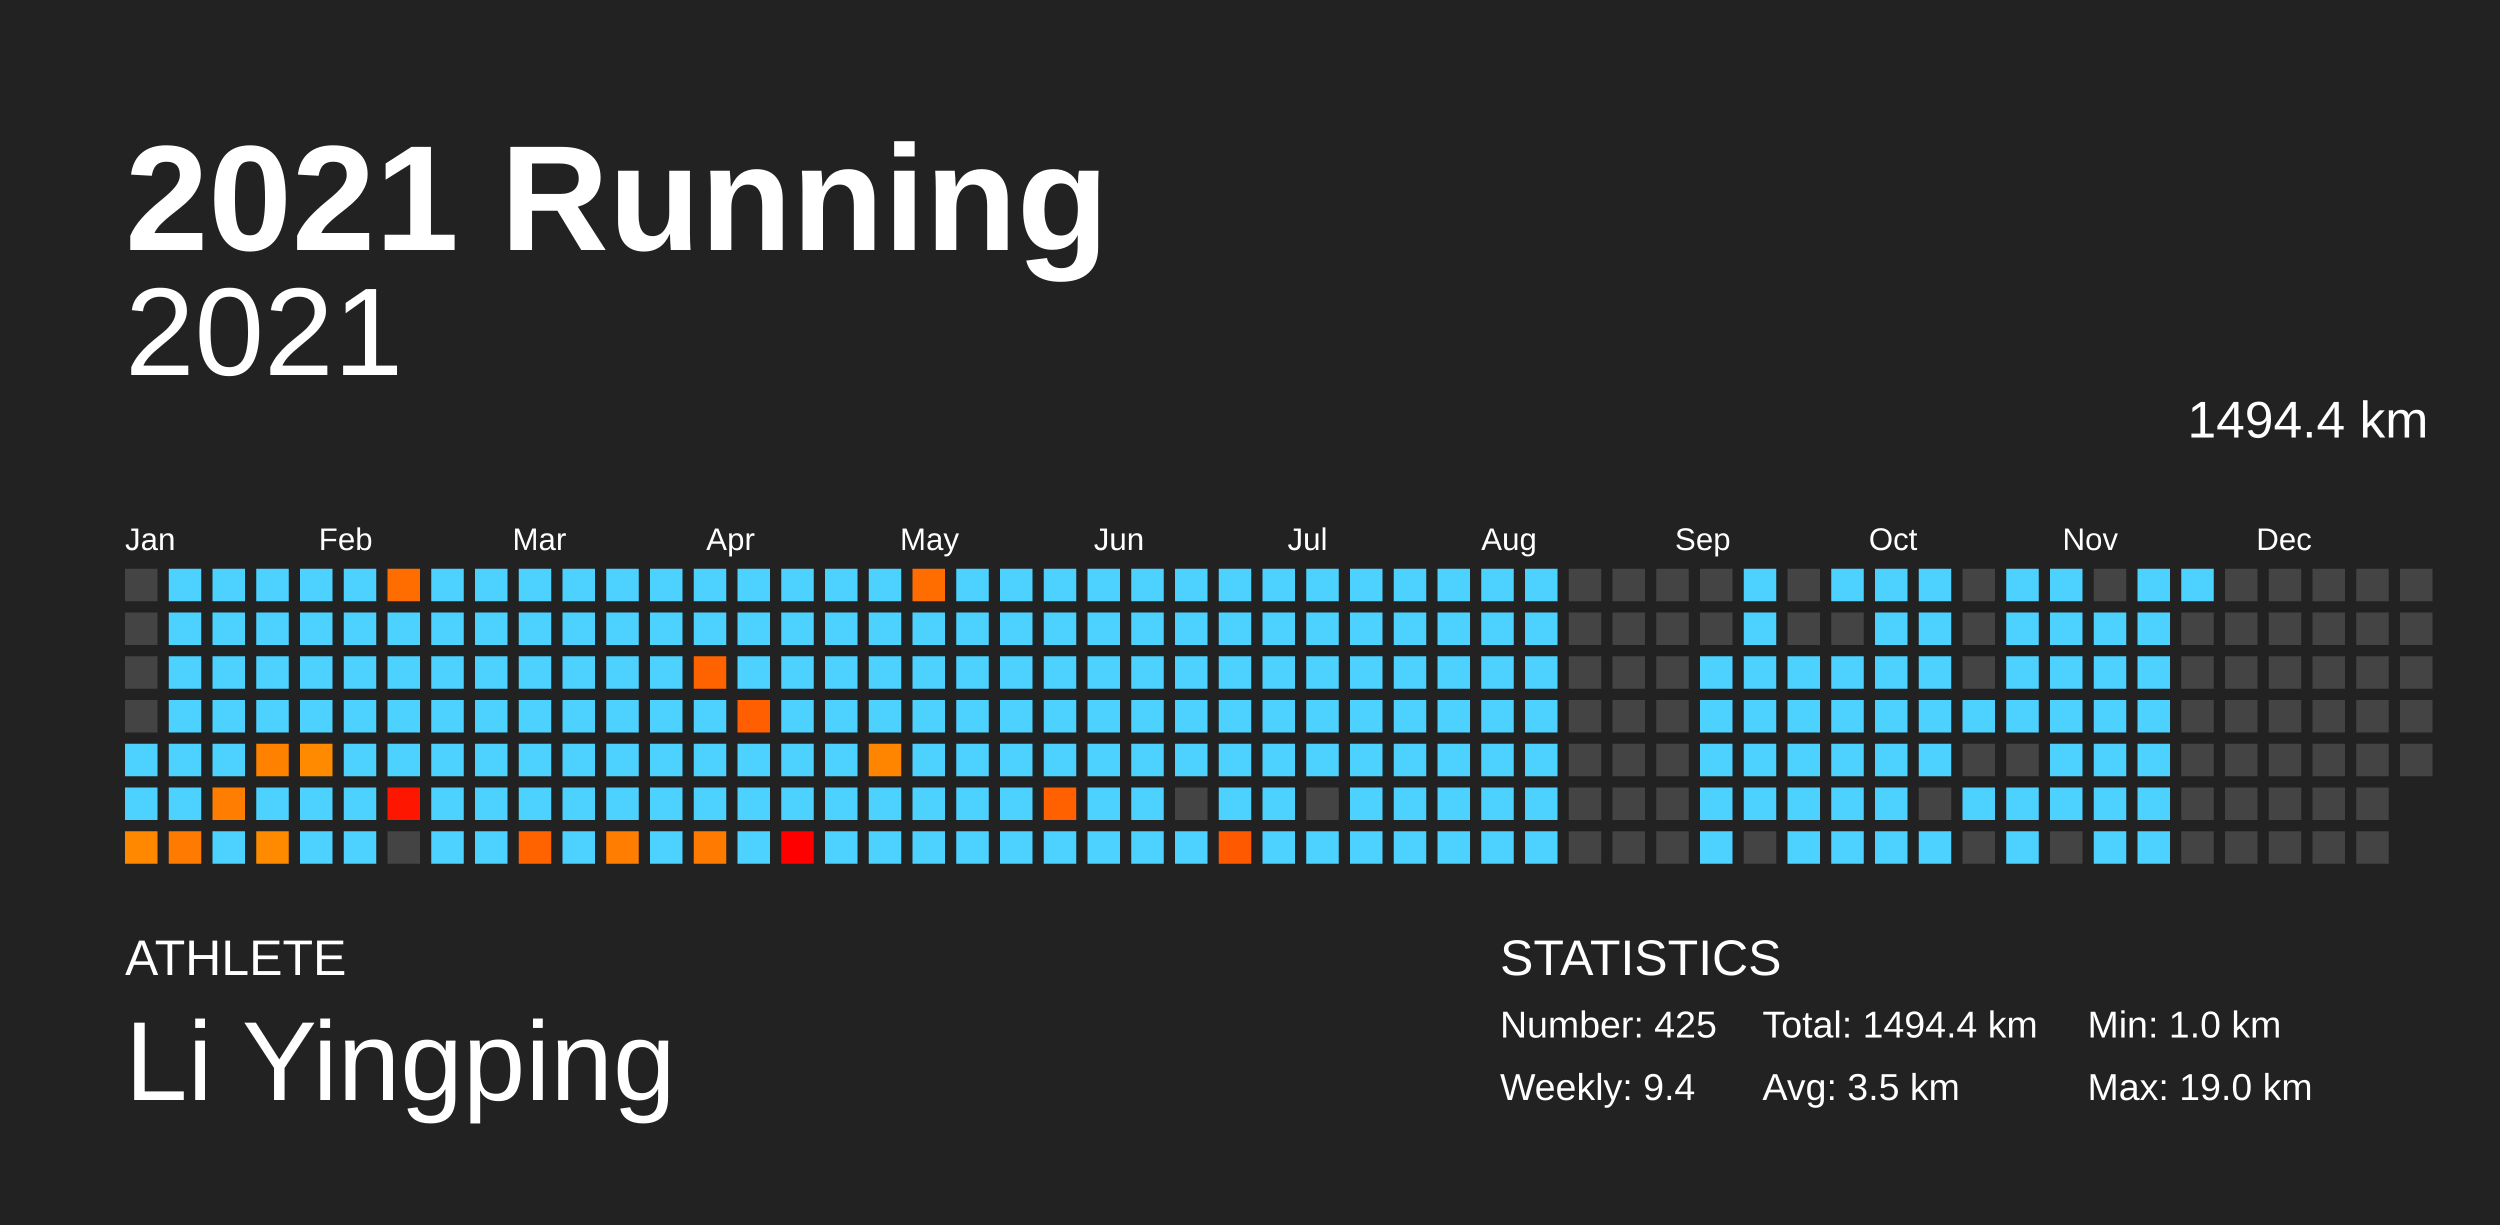
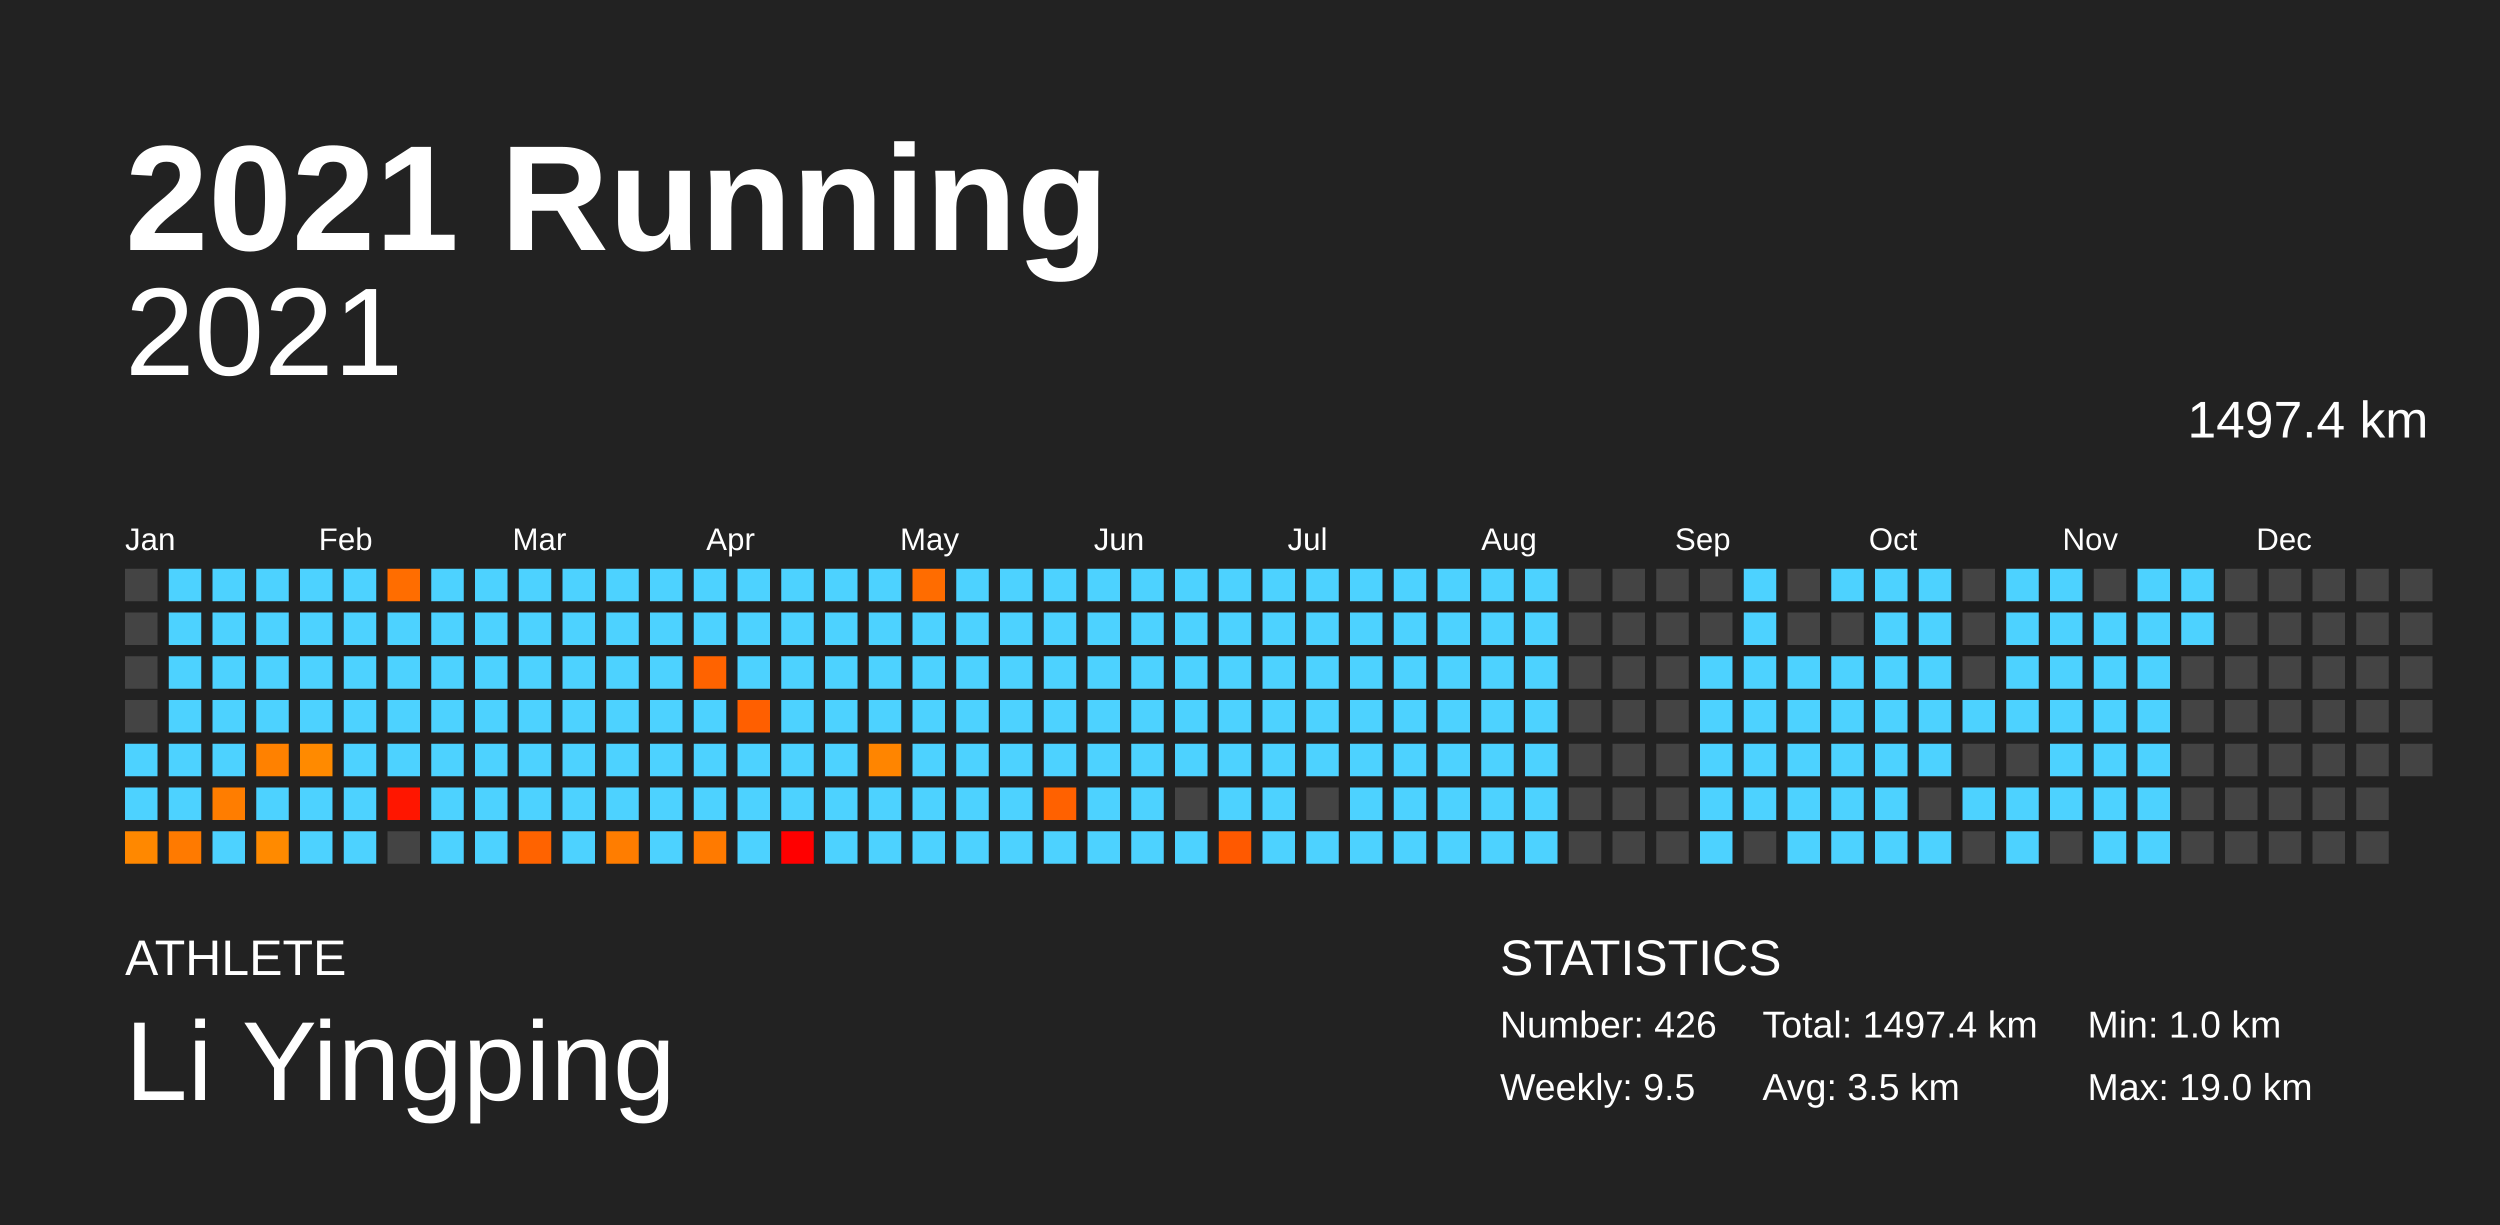
<svg xmlns="http://www.w3.org/2000/svg" baseProfile="full" height="98mm" version="1.1" viewBox="0,0,200,98" width="200mm">
  <defs />
  <rect fill="#222222" height="98" width="200" x="0" y="0" />
  <text fill="#FFFFFF" style="font-size:12px; font-family:Arial; font-weight:bold;" x="10" y="20">2021 Running</text>
  <text fill="#FFFFFF" style="font-size:4px; font-family:Arial" x="10" y="78">ATHLETE</text>
  <text fill="#FFFFFF" style="font-size:9px; font-family:Arial" x="10" y="88">Li Yingping</text>
  <text fill="#FFFFFF" style="font-size:4px; font-family:Arial" x="120" y="78">STATISTICS</text>
-   <text fill="#FFFFFF" style="font-size:3px; font-family:Arial" x="120" y="83">Number: 425</text>
-   <text fill="#FFFFFF" style="font-size:3px; font-family:Arial" x="120" y="88">Weekly: 9.4</text>
-   <text fill="#FFFFFF" style="font-size:3px; font-family:Arial" x="141" y="83">Total: 1494.4 km</text>
+   <text fill="#FFFFFF" style="font-size:3px; font-family:Arial" x="120" y="83">Number: 426</text>
+   <text fill="#FFFFFF" style="font-size:3px; font-family:Arial" x="120" y="88">Weekly: 9.5</text>
+   <text fill="#FFFFFF" style="font-size:3px; font-family:Arial" x="141" y="83">Total: 1497.4 km</text>
  <text fill="#FFFFFF" style="font-size:3px; font-family:Arial" x="141" y="88">Avg: 3.5 km</text>
  <text fill="#FFFFFF" style="font-size:3px; font-family:Arial" x="167" y="83">Min: 1.0 km</text>
  <text fill="#FFFFFF" style="font-size:3px; font-family:Arial" x="167" y="88">Max: 19.0 km</text>
  <text alignment-baseline="hanging" fill="#FFFFFF" style="font-size:10.0px; font-family:Arial;" x="10" y="30">2021</text>
-   <text alignment-baseline="hanging" fill="#FFFFFF" style="font-size:4.125px; font-family:Arial;" x="175" y="35">1494.4 km</text>
+   <text alignment-baseline="hanging" fill="#FFFFFF" style="font-size:4.125px; font-family:Arial;" x="175" y="35">1497.4 km</text>
  <text fill="#FFFFFF" style="font-size:2.5px; font-family:Arial" x="10.0" y="44">Jan</text>
  <text fill="#FFFFFF" style="font-size:2.5px; font-family:Arial" x="25.5" y="44">Feb</text>
  <text fill="#FFFFFF" style="font-size:2.5px; font-family:Arial" x="41.0" y="44">Mar</text>
  <text fill="#FFFFFF" style="font-size:2.5px; font-family:Arial" x="56.5" y="44">Apr</text>
  <text fill="#FFFFFF" style="font-size:2.5px; font-family:Arial" x="72.0" y="44">May</text>
  <text fill="#FFFFFF" style="font-size:2.5px; font-family:Arial" x="87.5" y="44">Jun</text>
  <text fill="#FFFFFF" style="font-size:2.5px; font-family:Arial" x="103.0" y="44">Jul</text>
  <text fill="#FFFFFF" style="font-size:2.5px; font-family:Arial" x="118.5" y="44">Aug</text>
  <text fill="#FFFFFF" style="font-size:2.5px; font-family:Arial" x="134.0" y="44">Sep</text>
  <text fill="#FFFFFF" style="font-size:2.5px; font-family:Arial" x="149.5" y="44">Oct</text>
  <text fill="#FFFFFF" style="font-size:2.5px; font-family:Arial" x="165.0" y="44">Nov</text>
  <text fill="#FFFFFF" style="font-size:2.5px; font-family:Arial" x="180.5" y="44">Dec</text>
  <rect fill="#444444" height="2.6" width="2.6" x="10.0" y="45.5" />
  <rect fill="#444444" height="2.6" width="2.6" x="10.0" y="49.0" />
  <rect fill="#444444" height="2.6" width="2.6" x="10.0" y="52.5" />
  <rect fill="#444444" height="2.6" width="2.6" x="10.0" y="56.0" />
  <rect fill="#4dd2ff" height="2.6" width="2.6" x="10.0" y="59.5" />
  <rect fill="#4dd2ff" height="2.6" width="2.6" x="10.0" y="63.0" />
  <rect fill="#ff8800" height="2.6" width="2.6" x="10.0" y="66.5" />
  <rect fill="#4dd2ff" height="2.6" width="2.6" x="13.5" y="45.5" />
  <rect fill="#4dd2ff" height="2.6" width="2.6" x="13.5" y="49.0" />
  <rect fill="#4dd2ff" height="2.6" width="2.6" x="13.5" y="52.5" />
  <rect fill="#4dd2ff" height="2.6" width="2.6" x="13.5" y="56.0" />
  <rect fill="#4dd2ff" height="2.6" width="2.6" x="13.5" y="59.5" />
  <rect fill="#4dd2ff" height="2.6" width="2.6" x="13.5" y="63.0" />
  <rect fill="#ff7a00" height="2.6" width="2.6" x="13.5" y="66.5" />
  <rect fill="#4dd2ff" height="2.6" width="2.6" x="17.0" y="45.5" />
  <rect fill="#4dd2ff" height="2.6" width="2.6" x="17.0" y="49.0" />
  <rect fill="#4dd2ff" height="2.6" width="2.6" x="17.0" y="52.5" />
  <rect fill="#4dd2ff" height="2.6" width="2.6" x="17.0" y="56.0" />
  <rect fill="#4dd2ff" height="2.6" width="2.6" x="17.0" y="59.5" />
  <rect fill="#ff7d00" height="2.6" width="2.6" x="17.0" y="63.0" />
  <rect fill="#4dd2ff" height="2.6" width="2.6" x="17.0" y="66.5" />
  <rect fill="#4dd2ff" height="2.6" width="2.6" x="20.5" y="45.5" />
  <rect fill="#4dd2ff" height="2.6" width="2.6" x="20.5" y="49.0" />
  <rect fill="#4dd2ff" height="2.6" width="2.6" x="20.5" y="52.5" />
  <rect fill="#4dd2ff" height="2.6" width="2.6" x="20.5" y="56.0" />
  <rect fill="#ff8100" height="2.6" width="2.6" x="20.5" y="59.5" />
  <rect fill="#4dd2ff" height="2.6" width="2.6" x="20.5" y="63.0" />
  <rect fill="#ff8a00" height="2.6" width="2.6" x="20.5" y="66.5" />
  <rect fill="#4dd2ff" height="2.6" width="2.6" x="24.0" y="45.5" />
  <rect fill="#4dd2ff" height="2.6" width="2.6" x="24.0" y="49.0" />
  <rect fill="#4dd2ff" height="2.6" width="2.6" x="24.0" y="52.5" />
  <rect fill="#4dd2ff" height="2.6" width="2.6" x="24.0" y="56.0" />
  <rect fill="#ff8a00" height="2.6" width="2.6" x="24.0" y="59.5" />
  <rect fill="#4dd2ff" height="2.6" width="2.6" x="24.0" y="63.0" />
  <rect fill="#4dd2ff" height="2.6" width="2.6" x="24.0" y="66.5" />
  <rect fill="#4dd2ff" height="2.6" width="2.6" x="27.5" y="45.5" />
  <rect fill="#4dd2ff" height="2.6" width="2.6" x="27.5" y="49.0" />
  <rect fill="#4dd2ff" height="2.6" width="2.6" x="27.5" y="52.5" />
  <rect fill="#4dd2ff" height="2.6" width="2.6" x="27.5" y="56.0" />
  <rect fill="#4dd2ff" height="2.6" width="2.6" x="27.5" y="59.5" />
  <rect fill="#4dd2ff" height="2.6" width="2.6" x="27.5" y="63.0" />
  <rect fill="#4dd2ff" height="2.6" width="2.6" x="27.5" y="66.5" />
  <rect fill="#ff6d00" height="2.6" width="2.6" x="31.0" y="45.5" />
  <rect fill="#4dd2ff" height="2.6" width="2.6" x="31.0" y="49.0" />
  <rect fill="#4dd2ff" height="2.6" width="2.6" x="31.0" y="52.5" />
  <rect fill="#4dd2ff" height="2.6" width="2.6" x="31.0" y="56.0" />
  <rect fill="#4dd2ff" height="2.6" width="2.6" x="31.0" y="59.5" />
  <rect fill="#ff1600" height="2.6" width="2.6" x="31.0" y="63.0" />
  <rect fill="#444444" height="2.6" width="2.6" x="31.0" y="66.5" />
  <rect fill="#4dd2ff" height="2.6" width="2.6" x="34.5" y="45.5" />
  <rect fill="#4dd2ff" height="2.6" width="2.6" x="34.5" y="49.0" />
  <rect fill="#4dd2ff" height="2.6" width="2.6" x="34.5" y="52.5" />
  <rect fill="#4dd2ff" height="2.6" width="2.6" x="34.5" y="56.0" />
  <rect fill="#4dd2ff" height="2.6" width="2.6" x="34.5" y="59.5" />
  <rect fill="#4dd2ff" height="2.6" width="2.6" x="34.5" y="63.0" />
  <rect fill="#4dd2ff" height="2.6" width="2.6" x="34.5" y="66.5" />
  <rect fill="#4dd2ff" height="2.6" width="2.6" x="38.0" y="45.5" />
  <rect fill="#4dd2ff" height="2.6" width="2.6" x="38.0" y="49.0" />
  <rect fill="#4dd2ff" height="2.6" width="2.6" x="38.0" y="52.5" />
  <rect fill="#4dd2ff" height="2.6" width="2.6" x="38.0" y="56.0" />
  <rect fill="#4dd2ff" height="2.6" width="2.6" x="38.0" y="59.5" />
  <rect fill="#4dd2ff" height="2.6" width="2.6" x="38.0" y="63.0" />
  <rect fill="#4dd2ff" height="2.6" width="2.6" x="38.0" y="66.5" />
  <rect fill="#4dd2ff" height="2.6" width="2.6" x="41.5" y="45.5" />
  <rect fill="#4dd2ff" height="2.6" width="2.6" x="41.5" y="49.0" />
  <rect fill="#4dd2ff" height="2.6" width="2.6" x="41.5" y="52.5" />
  <rect fill="#4dd2ff" height="2.6" width="2.6" x="41.5" y="56.0" />
  <rect fill="#4dd2ff" height="2.6" width="2.6" x="41.5" y="59.5" />
  <rect fill="#4dd2ff" height="2.6" width="2.6" x="41.5" y="63.0" />
  <rect fill="#ff6300" height="2.6" width="2.6" x="41.5" y="66.5" />
  <rect fill="#4dd2ff" height="2.6" width="2.6" x="45.0" y="45.5" />
  <rect fill="#4dd2ff" height="2.6" width="2.6" x="45.0" y="49.0" />
  <rect fill="#4dd2ff" height="2.6" width="2.6" x="45.0" y="52.5" />
  <rect fill="#4dd2ff" height="2.6" width="2.6" x="45.0" y="56.0" />
  <rect fill="#4dd2ff" height="2.6" width="2.6" x="45.0" y="59.5" />
  <rect fill="#4dd2ff" height="2.6" width="2.6" x="45.0" y="63.0" />
  <rect fill="#4dd2ff" height="2.6" width="2.6" x="45.0" y="66.5" />
  <rect fill="#4dd2ff" height="2.6" width="2.6" x="48.5" y="45.5" />
  <rect fill="#4dd2ff" height="2.6" width="2.6" x="48.5" y="49.0" />
  <rect fill="#4dd2ff" height="2.6" width="2.6" x="48.5" y="52.5" />
  <rect fill="#4dd2ff" height="2.6" width="2.6" x="48.5" y="56.0" />
  <rect fill="#4dd2ff" height="2.6" width="2.6" x="48.5" y="59.5" />
  <rect fill="#4dd2ff" height="2.6" width="2.6" x="48.5" y="63.0" />
  <rect fill="#ff7d00" height="2.6" width="2.6" x="48.5" y="66.5" />
  <rect fill="#4dd2ff" height="2.6" width="2.6" x="52.0" y="45.5" />
  <rect fill="#4dd2ff" height="2.6" width="2.6" x="52.0" y="49.0" />
  <rect fill="#4dd2ff" height="2.6" width="2.6" x="52.0" y="52.5" />
  <rect fill="#4dd2ff" height="2.6" width="2.6" x="52.0" y="56.0" />
  <rect fill="#4dd2ff" height="2.6" width="2.6" x="52.0" y="59.5" />
  <rect fill="#4dd2ff" height="2.6" width="2.6" x="52.0" y="63.0" />
  <rect fill="#4dd2ff" height="2.6" width="2.6" x="52.0" y="66.5" />
  <rect fill="#4dd2ff" height="2.6" width="2.6" x="55.5" y="45.5" />
  <rect fill="#4dd2ff" height="2.6" width="2.6" x="55.5" y="49.0" />
  <rect fill="#ff6300" height="2.6" width="2.6" x="55.5" y="52.5" />
  <rect fill="#4dd2ff" height="2.6" width="2.6" x="55.5" y="56.0" />
  <rect fill="#4dd2ff" height="2.6" width="2.6" x="55.5" y="59.5" />
  <rect fill="#4dd2ff" height="2.6" width="2.6" x="55.5" y="63.0" />
  <rect fill="#ff7a00" height="2.6" width="2.6" x="55.5" y="66.5" />
  <rect fill="#4dd2ff" height="2.6" width="2.6" x="59.0" y="45.5" />
  <rect fill="#4dd2ff" height="2.6" width="2.6" x="59.0" y="49.0" />
  <rect fill="#4dd2ff" height="2.6" width="2.6" x="59.0" y="52.5" />
  <rect fill="#ff5f00" height="2.6" width="2.6" x="59.0" y="56.0" />
  <rect fill="#4dd2ff" height="2.6" width="2.6" x="59.0" y="59.5" />
  <rect fill="#4dd2ff" height="2.6" width="2.6" x="59.0" y="63.0" />
  <rect fill="#4dd2ff" height="2.6" width="2.6" x="59.0" y="66.5" />
  <rect fill="#4dd2ff" height="2.6" width="2.6" x="62.5" y="45.5" />
  <rect fill="#4dd2ff" height="2.6" width="2.6" x="62.5" y="49.0" />
  <rect fill="#4dd2ff" height="2.6" width="2.6" x="62.5" y="52.5" />
  <rect fill="#4dd2ff" height="2.6" width="2.6" x="62.5" y="56.0" />
  <rect fill="#4dd2ff" height="2.6" width="2.6" x="62.5" y="59.5" />
  <rect fill="#4dd2ff" height="2.6" width="2.6" x="62.5" y="63.0" />
  <rect fill="red" height="2.6" width="2.6" x="62.5" y="66.5" />
  <rect fill="#4dd2ff" height="2.6" width="2.6" x="66.0" y="45.5" />
  <rect fill="#4dd2ff" height="2.6" width="2.6" x="66.0" y="49.0" />
  <rect fill="#4dd2ff" height="2.6" width="2.6" x="66.0" y="52.5" />
  <rect fill="#4dd2ff" height="2.6" width="2.6" x="66.0" y="56.0" />
  <rect fill="#4dd2ff" height="2.6" width="2.6" x="66.0" y="59.5" />
  <rect fill="#4dd2ff" height="2.6" width="2.6" x="66.0" y="63.0" />
  <rect fill="#4dd2ff" height="2.6" width="2.6" x="66.0" y="66.5" />
  <rect fill="#4dd2ff" height="2.6" width="2.6" x="69.5" y="45.5" />
  <rect fill="#4dd2ff" height="2.6" width="2.6" x="69.5" y="49.0" />
  <rect fill="#4dd2ff" height="2.6" width="2.6" x="69.5" y="52.5" />
  <rect fill="#4dd2ff" height="2.6" width="2.6" x="69.5" y="56.0" />
  <rect fill="#ff8500" height="2.6" width="2.6" x="69.5" y="59.5" />
  <rect fill="#4dd2ff" height="2.6" width="2.6" x="69.5" y="63.0" />
  <rect fill="#4dd2ff" height="2.6" width="2.6" x="69.5" y="66.5" />
  <rect fill="#ff6c00" height="2.6" width="2.6" x="73.0" y="45.5" />
  <rect fill="#4dd2ff" height="2.6" width="2.6" x="73.0" y="49.0" />
  <rect fill="#4dd2ff" height="2.6" width="2.6" x="73.0" y="52.5" />
  <rect fill="#4dd2ff" height="2.6" width="2.6" x="73.0" y="56.0" />
  <rect fill="#4dd2ff" height="2.6" width="2.6" x="73.0" y="59.5" />
  <rect fill="#4dd2ff" height="2.6" width="2.6" x="73.0" y="63.0" />
  <rect fill="#4dd2ff" height="2.6" width="2.6" x="73.0" y="66.5" />
  <rect fill="#4dd2ff" height="2.6" width="2.6" x="76.5" y="45.5" />
  <rect fill="#4dd2ff" height="2.6" width="2.6" x="76.5" y="49.0" />
  <rect fill="#4dd2ff" height="2.6" width="2.6" x="76.5" y="52.5" />
  <rect fill="#4dd2ff" height="2.6" width="2.6" x="76.5" y="56.0" />
  <rect fill="#4dd2ff" height="2.6" width="2.6" x="76.5" y="59.5" />
  <rect fill="#4dd2ff" height="2.6" width="2.6" x="76.5" y="63.0" />
  <rect fill="#4dd2ff" height="2.6" width="2.6" x="76.5" y="66.5" />
  <rect fill="#4dd2ff" height="2.6" width="2.6" x="80.0" y="45.5" />
  <rect fill="#4dd2ff" height="2.6" width="2.6" x="80.0" y="49.0" />
  <rect fill="#4dd2ff" height="2.6" width="2.6" x="80.0" y="52.5" />
  <rect fill="#4dd2ff" height="2.6" width="2.6" x="80.0" y="56.0" />
  <rect fill="#4dd2ff" height="2.6" width="2.6" x="80.0" y="59.5" />
  <rect fill="#4dd2ff" height="2.6" width="2.6" x="80.0" y="63.0" />
  <rect fill="#4dd2ff" height="2.6" width="2.6" x="80.0" y="66.5" />
  <rect fill="#4dd2ff" height="2.6" width="2.6" x="83.5" y="45.5" />
  <rect fill="#4dd2ff" height="2.6" width="2.6" x="83.5" y="49.0" />
  <rect fill="#4dd2ff" height="2.6" width="2.6" x="83.5" y="52.5" />
  <rect fill="#4dd2ff" height="2.6" width="2.6" x="83.5" y="56.0" />
  <rect fill="#4dd2ff" height="2.6" width="2.6" x="83.5" y="59.5" />
  <rect fill="#ff6100" height="2.6" width="2.6" x="83.5" y="63.0" />
  <rect fill="#4dd2ff" height="2.6" width="2.6" x="83.5" y="66.5" />
  <rect fill="#4dd2ff" height="2.6" width="2.6" x="87.0" y="45.5" />
  <rect fill="#4dd2ff" height="2.6" width="2.6" x="87.0" y="49.0" />
  <rect fill="#4dd2ff" height="2.6" width="2.6" x="87.0" y="52.5" />
  <rect fill="#4dd2ff" height="2.6" width="2.6" x="87.0" y="56.0" />
  <rect fill="#4dd2ff" height="2.6" width="2.6" x="87.0" y="59.5" />
  <rect fill="#4dd2ff" height="2.6" width="2.6" x="87.0" y="63.0" />
  <rect fill="#4dd2ff" height="2.6" width="2.6" x="87.0" y="66.5" />
  <rect fill="#4dd2ff" height="2.6" width="2.6" x="90.5" y="45.5" />
  <rect fill="#4dd2ff" height="2.6" width="2.6" x="90.5" y="49.0" />
  <rect fill="#4dd2ff" height="2.6" width="2.6" x="90.5" y="52.5" />
  <rect fill="#4dd2ff" height="2.6" width="2.6" x="90.5" y="56.0" />
  <rect fill="#4dd2ff" height="2.6" width="2.6" x="90.5" y="59.5" />
  <rect fill="#4dd2ff" height="2.6" width="2.6" x="90.5" y="63.0" />
  <rect fill="#4dd2ff" height="2.6" width="2.6" x="90.5" y="66.5" />
  <rect fill="#4dd2ff" height="2.6" width="2.6" x="94.0" y="45.5" />
  <rect fill="#4dd2ff" height="2.6" width="2.6" x="94.0" y="49.0" />
  <rect fill="#4dd2ff" height="2.6" width="2.6" x="94.0" y="52.5" />
  <rect fill="#4dd2ff" height="2.6" width="2.6" x="94.0" y="56.0" />
  <rect fill="#4dd2ff" height="2.6" width="2.6" x="94.0" y="59.5" />
  <rect fill="#444444" height="2.6" width="2.6" x="94.0" y="63.0" />
  <rect fill="#4dd2ff" height="2.6" width="2.6" x="94.0" y="66.5" />
  <rect fill="#4dd2ff" height="2.6" width="2.6" x="97.5" y="45.5" />
  <rect fill="#4dd2ff" height="2.6" width="2.6" x="97.5" y="49.0" />
  <rect fill="#4dd2ff" height="2.6" width="2.6" x="97.5" y="52.5" />
  <rect fill="#4dd2ff" height="2.6" width="2.6" x="97.5" y="56.0" />
  <rect fill="#4dd2ff" height="2.6" width="2.6" x="97.5" y="59.5" />
  <rect fill="#4dd2ff" height="2.6" width="2.6" x="97.5" y="63.0" />
  <rect fill="#ff5900" height="2.6" width="2.6" x="97.5" y="66.5" />
  <rect fill="#4dd2ff" height="2.6" width="2.6" x="101.0" y="45.5" />
  <rect fill="#4dd2ff" height="2.6" width="2.6" x="101.0" y="49.0" />
  <rect fill="#4dd2ff" height="2.6" width="2.6" x="101.0" y="52.5" />
  <rect fill="#4dd2ff" height="2.6" width="2.6" x="101.0" y="56.0" />
  <rect fill="#4dd2ff" height="2.6" width="2.6" x="101.0" y="59.5" />
  <rect fill="#4dd2ff" height="2.6" width="2.6" x="101.0" y="63.0" />
  <rect fill="#4dd2ff" height="2.6" width="2.6" x="101.0" y="66.5" />
  <rect fill="#4dd2ff" height="2.6" width="2.6" x="104.5" y="45.5" />
  <rect fill="#4dd2ff" height="2.6" width="2.6" x="104.5" y="49.0" />
  <rect fill="#4dd2ff" height="2.6" width="2.6" x="104.5" y="52.5" />
  <rect fill="#4dd2ff" height="2.6" width="2.6" x="104.5" y="56.0" />
  <rect fill="#4dd2ff" height="2.6" width="2.6" x="104.5" y="59.5" />
  <rect fill="#444444" height="2.6" width="2.6" x="104.5" y="63.0" />
  <rect fill="#4dd2ff" height="2.6" width="2.6" x="104.5" y="66.5" />
  <rect fill="#4dd2ff" height="2.6" width="2.6" x="108.0" y="45.5" />
  <rect fill="#4dd2ff" height="2.6" width="2.6" x="108.0" y="49.0" />
  <rect fill="#4dd2ff" height="2.6" width="2.6" x="108.0" y="52.5" />
  <rect fill="#4dd2ff" height="2.6" width="2.6" x="108.0" y="56.0" />
  <rect fill="#4dd2ff" height="2.6" width="2.6" x="108.0" y="59.5" />
  <rect fill="#4dd2ff" height="2.6" width="2.6" x="108.0" y="63.0" />
  <rect fill="#4dd2ff" height="2.6" width="2.6" x="108.0" y="66.5" />
  <rect fill="#4dd2ff" height="2.6" width="2.6" x="111.5" y="45.5" />
  <rect fill="#4dd2ff" height="2.6" width="2.6" x="111.5" y="49.0" />
  <rect fill="#4dd2ff" height="2.6" width="2.6" x="111.5" y="52.5" />
  <rect fill="#4dd2ff" height="2.6" width="2.6" x="111.5" y="56.0" />
  <rect fill="#4dd2ff" height="2.6" width="2.6" x="111.5" y="59.5" />
  <rect fill="#4dd2ff" height="2.6" width="2.6" x="111.5" y="63.0" />
  <rect fill="#4dd2ff" height="2.6" width="2.6" x="111.5" y="66.5" />
  <rect fill="#4dd2ff" height="2.6" width="2.6" x="115.0" y="45.5" />
  <rect fill="#4dd2ff" height="2.6" width="2.6" x="115.0" y="49.0" />
  <rect fill="#4dd2ff" height="2.6" width="2.6" x="115.0" y="52.5" />
  <rect fill="#4dd2ff" height="2.6" width="2.6" x="115.0" y="56.0" />
  <rect fill="#4dd2ff" height="2.6" width="2.6" x="115.0" y="59.5" />
  <rect fill="#4dd2ff" height="2.6" width="2.6" x="115.0" y="63.0" />
  <rect fill="#4dd2ff" height="2.6" width="2.6" x="115.0" y="66.5" />
  <rect fill="#4dd2ff" height="2.6" width="2.6" x="118.5" y="45.5" />
  <rect fill="#4dd2ff" height="2.6" width="2.6" x="118.5" y="49.0" />
  <rect fill="#4dd2ff" height="2.6" width="2.6" x="118.5" y="52.5" />
  <rect fill="#4dd2ff" height="2.6" width="2.6" x="118.5" y="56.0" />
  <rect fill="#4dd2ff" height="2.6" width="2.6" x="118.5" y="59.5" />
  <rect fill="#4dd2ff" height="2.6" width="2.6" x="118.5" y="63.0" />
  <rect fill="#4dd2ff" height="2.6" width="2.6" x="118.5" y="66.5" />
  <rect fill="#4dd2ff" height="2.6" width="2.6" x="122.0" y="45.5" />
  <rect fill="#4dd2ff" height="2.6" width="2.6" x="122.0" y="49.0" />
  <rect fill="#4dd2ff" height="2.6" width="2.6" x="122.0" y="52.5" />
  <rect fill="#4dd2ff" height="2.6" width="2.6" x="122.0" y="56.0" />
  <rect fill="#4dd2ff" height="2.6" width="2.6" x="122.0" y="59.5" />
  <rect fill="#4dd2ff" height="2.6" width="2.6" x="122.0" y="63.0" />
  <rect fill="#4dd2ff" height="2.6" width="2.6" x="122.0" y="66.5" />
  <rect fill="#444444" height="2.6" width="2.6" x="125.5" y="45.5" />
  <rect fill="#444444" height="2.6" width="2.6" x="125.5" y="49.0" />
  <rect fill="#444444" height="2.6" width="2.6" x="125.5" y="52.5" />
  <rect fill="#444444" height="2.6" width="2.6" x="125.5" y="56.0" />
  <rect fill="#444444" height="2.6" width="2.6" x="125.5" y="59.5" />
  <rect fill="#444444" height="2.6" width="2.6" x="125.5" y="63.0" />
  <rect fill="#444444" height="2.6" width="2.6" x="125.5" y="66.5" />
  <rect fill="#444444" height="2.6" width="2.6" x="129.0" y="45.5" />
  <rect fill="#444444" height="2.6" width="2.6" x="129.0" y="49.0" />
  <rect fill="#444444" height="2.6" width="2.6" x="129.0" y="52.5" />
  <rect fill="#444444" height="2.6" width="2.6" x="129.0" y="56.0" />
  <rect fill="#444444" height="2.6" width="2.6" x="129.0" y="59.5" />
  <rect fill="#444444" height="2.6" width="2.6" x="129.0" y="63.0" />
  <rect fill="#444444" height="2.6" width="2.6" x="129.0" y="66.5" />
  <rect fill="#444444" height="2.6" width="2.6" x="132.5" y="45.5" />
  <rect fill="#444444" height="2.6" width="2.6" x="132.5" y="49.0" />
  <rect fill="#444444" height="2.6" width="2.6" x="132.5" y="52.5" />
  <rect fill="#444444" height="2.6" width="2.6" x="132.5" y="56.0" />
  <rect fill="#444444" height="2.6" width="2.6" x="132.5" y="59.5" />
  <rect fill="#444444" height="2.6" width="2.6" x="132.5" y="63.0" />
  <rect fill="#444444" height="2.6" width="2.6" x="132.5" y="66.5" />
  <rect fill="#444444" height="2.6" width="2.6" x="136.0" y="45.5" />
  <rect fill="#444444" height="2.6" width="2.6" x="136.0" y="49.0" />
  <rect fill="#4dd2ff" height="2.6" width="2.6" x="136.0" y="52.5" />
  <rect fill="#4dd2ff" height="2.6" width="2.6" x="136.0" y="56.0" />
  <rect fill="#4dd2ff" height="2.6" width="2.6" x="136.0" y="59.5" />
  <rect fill="#4dd2ff" height="2.6" width="2.6" x="136.0" y="63.0" />
  <rect fill="#4dd2ff" height="2.6" width="2.6" x="136.0" y="66.5" />
  <rect fill="#4dd2ff" height="2.6" width="2.6" x="139.5" y="45.5" />
  <rect fill="#4dd2ff" height="2.6" width="2.6" x="139.5" y="49.0" />
  <rect fill="#4dd2ff" height="2.6" width="2.6" x="139.5" y="52.5" />
  <rect fill="#4dd2ff" height="2.6" width="2.6" x="139.5" y="56.0" />
  <rect fill="#4dd2ff" height="2.6" width="2.6" x="139.5" y="59.5" />
  <rect fill="#4dd2ff" height="2.6" width="2.6" x="139.5" y="63.0" />
  <rect fill="#444444" height="2.6" width="2.6" x="139.5" y="66.5" />
  <rect fill="#444444" height="2.6" width="2.6" x="143.0" y="45.5" />
  <rect fill="#444444" height="2.6" width="2.6" x="143.0" y="49.0" />
  <rect fill="#4dd2ff" height="2.6" width="2.6" x="143.0" y="52.5" />
  <rect fill="#4dd2ff" height="2.6" width="2.6" x="143.0" y="56.0" />
  <rect fill="#4dd2ff" height="2.6" width="2.6" x="143.0" y="59.5" />
  <rect fill="#4dd2ff" height="2.6" width="2.6" x="143.0" y="63.0" />
  <rect fill="#4dd2ff" height="2.6" width="2.6" x="143.0" y="66.5" />
  <rect fill="#4dd2ff" height="2.6" width="2.6" x="146.5" y="45.5" />
  <rect fill="#444444" height="2.6" width="2.6" x="146.5" y="49.0" />
  <rect fill="#4dd2ff" height="2.6" width="2.6" x="146.5" y="52.5" />
  <rect fill="#4dd2ff" height="2.6" width="2.6" x="146.5" y="56.0" />
  <rect fill="#4dd2ff" height="2.6" width="2.6" x="146.5" y="59.5" />
  <rect fill="#4dd2ff" height="2.6" width="2.6" x="146.5" y="63.0" />
  <rect fill="#4dd2ff" height="2.6" width="2.6" x="146.5" y="66.5" />
  <rect fill="#4dd2ff" height="2.6" width="2.6" x="150.0" y="45.5" />
  <rect fill="#4dd2ff" height="2.6" width="2.6" x="150.0" y="49.0" />
  <rect fill="#4dd2ff" height="2.6" width="2.6" x="150.0" y="52.5" />
  <rect fill="#4dd2ff" height="2.6" width="2.6" x="150.0" y="56.0" />
  <rect fill="#4dd2ff" height="2.6" width="2.6" x="150.0" y="59.5" />
  <rect fill="#4dd2ff" height="2.6" width="2.6" x="150.0" y="63.0" />
  <rect fill="#4dd2ff" height="2.6" width="2.6" x="150.0" y="66.5" />
  <rect fill="#4dd2ff" height="2.6" width="2.6" x="153.5" y="45.5" />
  <rect fill="#4dd2ff" height="2.6" width="2.6" x="153.5" y="49.0" />
  <rect fill="#4dd2ff" height="2.6" width="2.6" x="153.5" y="52.5" />
  <rect fill="#4dd2ff" height="2.6" width="2.6" x="153.5" y="56.0" />
  <rect fill="#4dd2ff" height="2.6" width="2.6" x="153.5" y="59.5" />
  <rect fill="#444444" height="2.6" width="2.6" x="153.5" y="63.0" />
  <rect fill="#4dd2ff" height="2.6" width="2.6" x="153.5" y="66.5" />
  <rect fill="#444444" height="2.6" width="2.6" x="157.0" y="45.5" />
  <rect fill="#444444" height="2.6" width="2.6" x="157.0" y="49.0" />
  <rect fill="#444444" height="2.6" width="2.6" x="157.0" y="52.5" />
  <rect fill="#4dd2ff" height="2.6" width="2.6" x="157.0" y="56.0" />
  <rect fill="#444444" height="2.6" width="2.6" x="157.0" y="59.5" />
  <rect fill="#4dd2ff" height="2.6" width="2.6" x="157.0" y="63.0" />
  <rect fill="#444444" height="2.6" width="2.6" x="157.0" y="66.5" />
  <rect fill="#4dd2ff" height="2.6" width="2.6" x="160.5" y="45.5" />
  <rect fill="#4dd2ff" height="2.6" width="2.6" x="160.5" y="49.0" />
  <rect fill="#4dd2ff" height="2.6" width="2.6" x="160.5" y="52.5" />
  <rect fill="#4dd2ff" height="2.6" width="2.6" x="160.5" y="56.0" />
  <rect fill="#444444" height="2.6" width="2.6" x="160.5" y="59.5" />
  <rect fill="#4dd2ff" height="2.6" width="2.6" x="160.5" y="63.0" />
  <rect fill="#4dd2ff" height="2.6" width="2.6" x="160.5" y="66.5" />
  <rect fill="#4dd2ff" height="2.6" width="2.6" x="164.0" y="45.5" />
  <rect fill="#4dd2ff" height="2.6" width="2.6" x="164.0" y="49.0" />
  <rect fill="#4dd2ff" height="2.6" width="2.6" x="164.0" y="52.5" />
  <rect fill="#4dd2ff" height="2.6" width="2.6" x="164.0" y="56.0" />
  <rect fill="#4dd2ff" height="2.6" width="2.6" x="164.0" y="59.5" />
  <rect fill="#4dd2ff" height="2.6" width="2.6" x="164.0" y="63.0" />
  <rect fill="#444444" height="2.6" width="2.6" x="164.0" y="66.5" />
  <rect fill="#444444" height="2.6" width="2.6" x="167.5" y="45.5" />
  <rect fill="#4dd2ff" height="2.6" width="2.6" x="167.5" y="49.0" />
  <rect fill="#4dd2ff" height="2.6" width="2.6" x="167.5" y="52.5" />
  <rect fill="#4dd2ff" height="2.6" width="2.6" x="167.5" y="56.0" />
  <rect fill="#4dd2ff" height="2.6" width="2.6" x="167.5" y="59.5" />
  <rect fill="#4dd2ff" height="2.6" width="2.6" x="167.5" y="63.0" />
  <rect fill="#4dd2ff" height="2.6" width="2.6" x="167.5" y="66.5" />
  <rect fill="#4dd2ff" height="2.6" width="2.6" x="171.0" y="45.5" />
  <rect fill="#4dd2ff" height="2.6" width="2.6" x="171.0" y="49.0" />
  <rect fill="#4dd2ff" height="2.6" width="2.6" x="171.0" y="52.5" />
  <rect fill="#4dd2ff" height="2.6" width="2.6" x="171.0" y="56.0" />
  <rect fill="#4dd2ff" height="2.6" width="2.6" x="171.0" y="59.5" />
  <rect fill="#4dd2ff" height="2.6" width="2.6" x="171.0" y="63.0" />
  <rect fill="#4dd2ff" height="2.6" width="2.6" x="171.0" y="66.5" />
  <rect fill="#4dd2ff" height="2.6" width="2.6" x="174.5" y="45.5" />
-   <rect fill="#444444" height="2.6" width="2.6" x="174.5" y="49.0" />
+   <rect fill="#4dd2ff" height="2.6" width="2.6" x="174.5" y="49.0" />
  <rect fill="#444444" height="2.6" width="2.6" x="174.5" y="52.5" />
  <rect fill="#444444" height="2.6" width="2.6" x="174.5" y="56.0" />
  <rect fill="#444444" height="2.6" width="2.6" x="174.5" y="59.5" />
  <rect fill="#444444" height="2.6" width="2.6" x="174.5" y="63.0" />
  <rect fill="#444444" height="2.6" width="2.6" x="174.5" y="66.5" />
  <rect fill="#444444" height="2.6" width="2.6" x="178.0" y="45.5" />
  <rect fill="#444444" height="2.6" width="2.6" x="178.0" y="49.0" />
  <rect fill="#444444" height="2.6" width="2.6" x="178.0" y="52.5" />
  <rect fill="#444444" height="2.6" width="2.6" x="178.0" y="56.0" />
  <rect fill="#444444" height="2.6" width="2.6" x="178.0" y="59.5" />
  <rect fill="#444444" height="2.6" width="2.6" x="178.0" y="63.0" />
  <rect fill="#444444" height="2.6" width="2.6" x="178.0" y="66.5" />
  <rect fill="#444444" height="2.6" width="2.6" x="181.5" y="45.5" />
  <rect fill="#444444" height="2.6" width="2.6" x="181.5" y="49.0" />
  <rect fill="#444444" height="2.6" width="2.6" x="181.5" y="52.5" />
  <rect fill="#444444" height="2.6" width="2.6" x="181.5" y="56.0" />
  <rect fill="#444444" height="2.6" width="2.6" x="181.5" y="59.5" />
  <rect fill="#444444" height="2.6" width="2.6" x="181.5" y="63.0" />
  <rect fill="#444444" height="2.6" width="2.6" x="181.5" y="66.5" />
  <rect fill="#444444" height="2.6" width="2.6" x="185.0" y="45.5" />
  <rect fill="#444444" height="2.6" width="2.6" x="185.0" y="49.0" />
  <rect fill="#444444" height="2.6" width="2.6" x="185.0" y="52.5" />
  <rect fill="#444444" height="2.6" width="2.6" x="185.0" y="56.0" />
  <rect fill="#444444" height="2.6" width="2.6" x="185.0" y="59.5" />
  <rect fill="#444444" height="2.6" width="2.6" x="185.0" y="63.0" />
  <rect fill="#444444" height="2.6" width="2.6" x="185.0" y="66.5" />
  <rect fill="#444444" height="2.6" width="2.6" x="188.5" y="45.5" />
  <rect fill="#444444" height="2.6" width="2.6" x="188.5" y="49.0" />
  <rect fill="#444444" height="2.6" width="2.6" x="188.5" y="52.5" />
  <rect fill="#444444" height="2.6" width="2.6" x="188.5" y="56.0" />
  <rect fill="#444444" height="2.6" width="2.6" x="188.5" y="59.5" />
  <rect fill="#444444" height="2.6" width="2.6" x="188.5" y="63.0" />
  <rect fill="#444444" height="2.6" width="2.6" x="188.5" y="66.5" />
  <rect fill="#444444" height="2.6" width="2.6" x="192.0" y="45.5" />
  <rect fill="#444444" height="2.6" width="2.6" x="192.0" y="49.0" />
  <rect fill="#444444" height="2.6" width="2.6" x="192.0" y="52.5" />
  <rect fill="#444444" height="2.6" width="2.6" x="192.0" y="56.0" />
  <rect fill="#444444" height="2.6" width="2.6" x="192.0" y="59.5" />
</svg>
